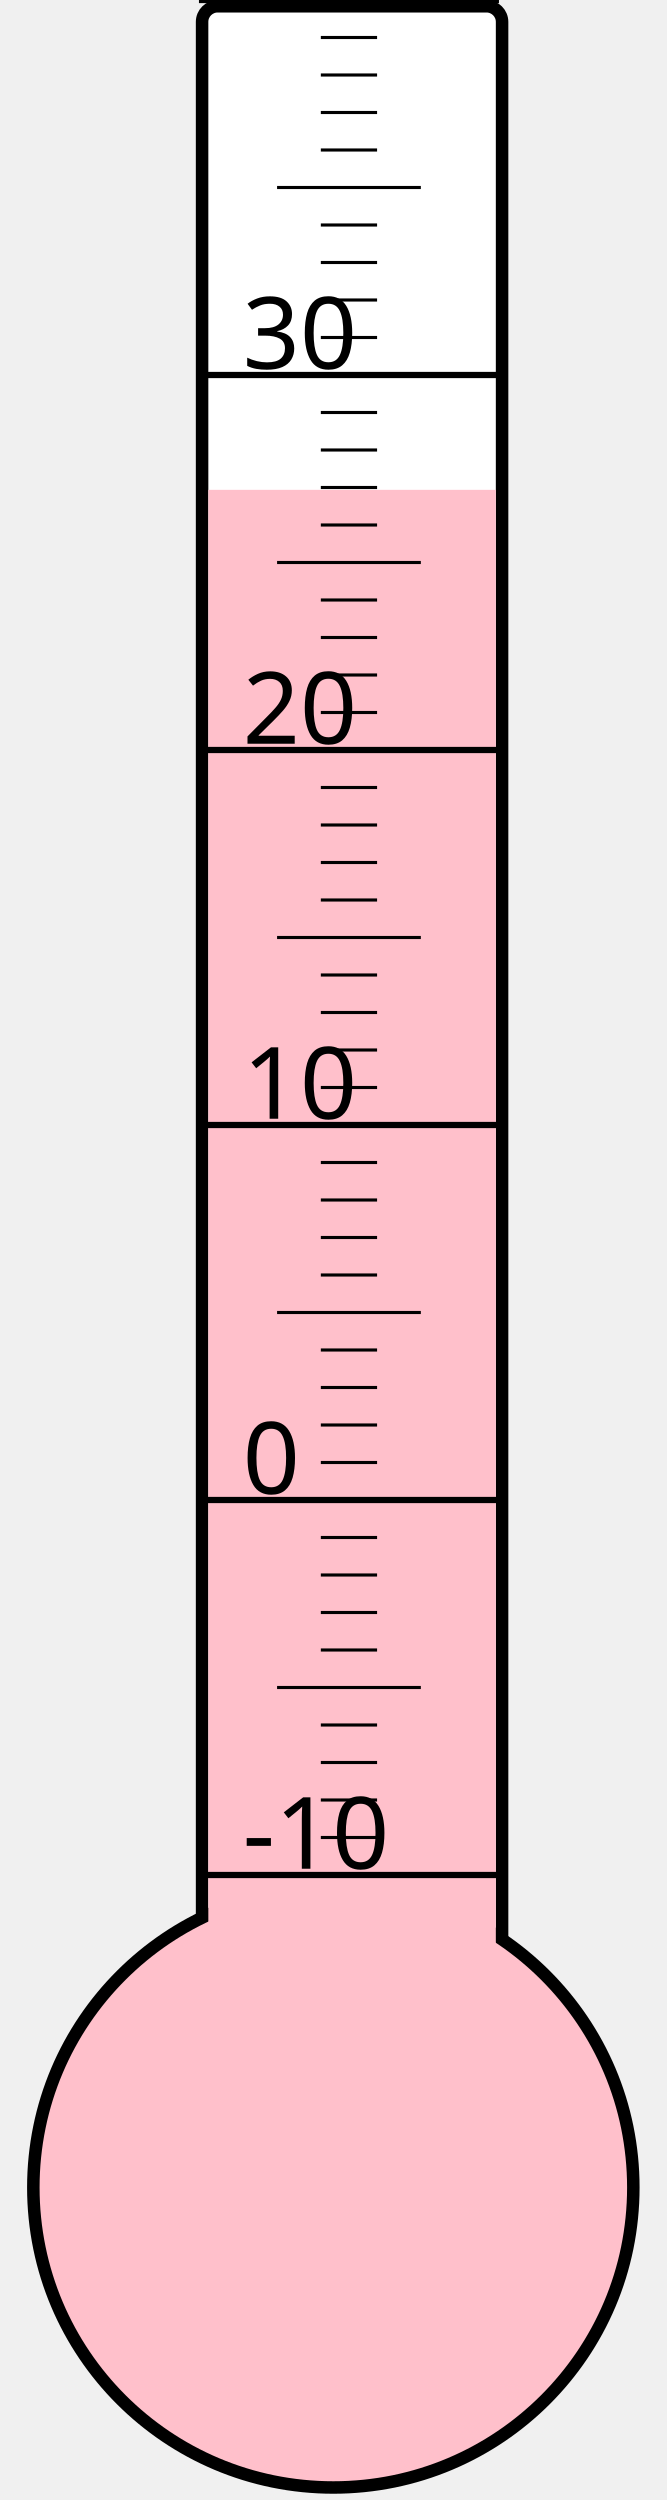
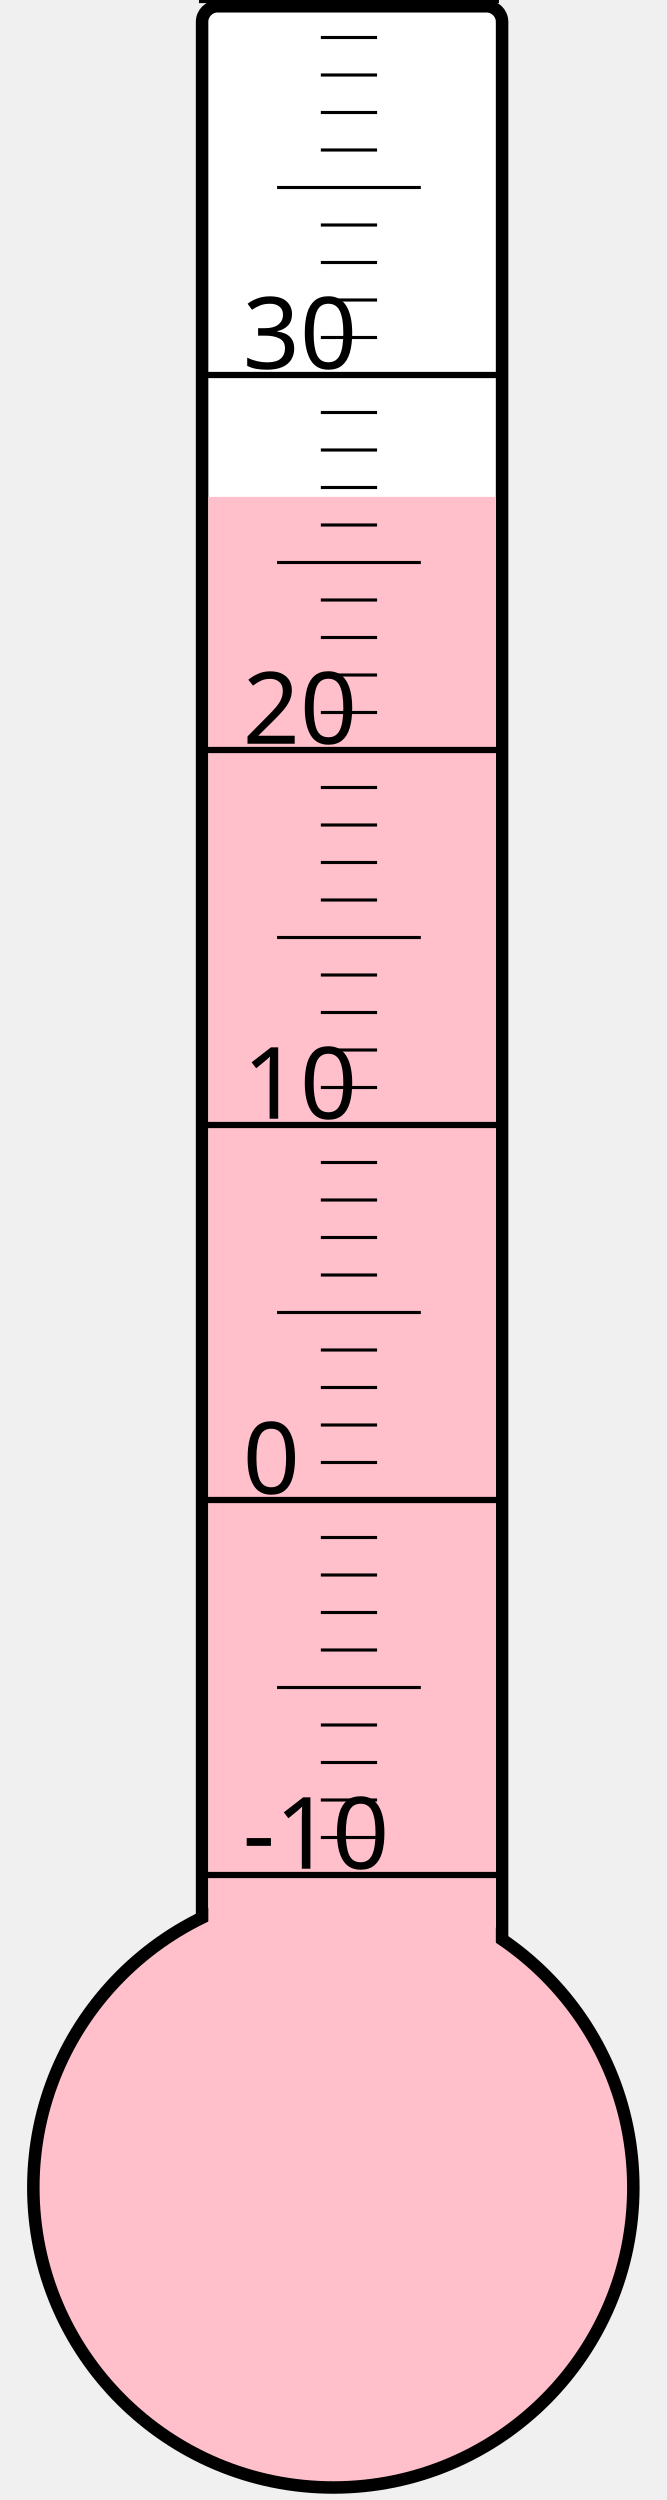
<svg xmlns="http://www.w3.org/2000/svg" width="40px" height="150px" viewBox="0 0 200 800">
  <rect width="200" height="800" x="0" y="0" style="fill: #ffffeb; fill-opacity: 0;" />
  <rect width="96" height="680" x="58" y="2" rx="5" ry="5" style="fill: white; fill-opacity: 1; stroke: black; stroke-width: 4;" />
  <circle cx="100" cy="700" r="96" style="fill: pink; stroke: black; stroke-width: 4;" />
-   <rect width="92" height="543.25" x="60" y="156.75" style="fill: pink; fill-opacity: 1; stroke-width: 0;" />
+   <rect width="92" height="541.0" x="60" y="159.0" style="fill: pink; fill-opacity: 1; stroke-width: 0;" />
  <text x="71" y="598" style="font-family: sans-serif; font-size: 24pt;">-10</text>
  <text x="71" y="478" style="font-family: sans-serif; font-size: 24pt;">0</text>
  <text x="71" y="358" style="font-family: sans-serif; font-size: 24pt;">10</text>
  <text x="71" y="238" style="font-family: sans-serif; font-size: 24pt;">20</text>
  <text x="71" y="118" style="font-family: sans-serif; font-size: 24pt;">30</text>
  <g style="stroke: black;">
    <line x1="57" y1="600" x2="153" y2="600" style="stroke-width: 2;" />
    <line x1="96" y1="588" x2="114" y2="588" style="stroke-width: 1;" />
    <line x1="96" y1="576" x2="114" y2="576" style="stroke-width: 1;" />
    <line x1="96" y1="564" x2="114" y2="564" style="stroke-width: 1;" />
    <line x1="96" y1="552" x2="114" y2="552" style="stroke-width: 1;" />
    <line x1="82" y1="540" x2="128" y2="540" style="stroke-width: 1;" />
    <line x1="96" y1="528" x2="114" y2="528" style="stroke-width: 1;" />
    <line x1="96" y1="516" x2="114" y2="516" style="stroke-width: 1;" />
    <line x1="96" y1="504" x2="114" y2="504" style="stroke-width: 1;" />
    <line x1="96" y1="492" x2="114" y2="492" style="stroke-width: 1;" />
    <line x1="57" y1="480" x2="153" y2="480" style="stroke-width: 2;" />
    <line x1="96" y1="468" x2="114" y2="468" style="stroke-width: 1;" />
    <line x1="96" y1="456" x2="114" y2="456" style="stroke-width: 1;" />
    <line x1="96" y1="444" x2="114" y2="444" style="stroke-width: 1;" />
    <line x1="96" y1="432" x2="114" y2="432" style="stroke-width: 1;" />
    <line x1="82" y1="420" x2="128" y2="420" style="stroke-width: 1;" />
    <line x1="96" y1="408" x2="114" y2="408" style="stroke-width: 1;" />
    <line x1="96" y1="396" x2="114" y2="396" style="stroke-width: 1;" />
    <line x1="96" y1="384" x2="114" y2="384" style="stroke-width: 1;" />
    <line x1="96" y1="372" x2="114" y2="372" style="stroke-width: 1;" />
    <line x1="57" y1="360" x2="153" y2="360" style="stroke-width: 2;" />
    <line x1="96" y1="348" x2="114" y2="348" style="stroke-width: 1;" />
    <line x1="96" y1="336" x2="114" y2="336" style="stroke-width: 1;" />
    <line x1="96" y1="324" x2="114" y2="324" style="stroke-width: 1;" />
    <line x1="96" y1="312" x2="114" y2="312" style="stroke-width: 1;" />
    <line x1="82" y1="300" x2="128" y2="300" style="stroke-width: 1;" />
    <line x1="96" y1="288" x2="114" y2="288" style="stroke-width: 1;" />
    <line x1="96" y1="276" x2="114" y2="276" style="stroke-width: 1;" />
    <line x1="96" y1="264" x2="114" y2="264" style="stroke-width: 1;" />
    <line x1="96" y1="252" x2="114" y2="252" style="stroke-width: 1;" />
    <line x1="57" y1="240" x2="153" y2="240" style="stroke-width: 2;" />
    <line x1="96" y1="228" x2="114" y2="228" style="stroke-width: 1;" />
    <line x1="96" y1="216" x2="114" y2="216" style="stroke-width: 1;" />
    <line x1="96" y1="204" x2="114" y2="204" style="stroke-width: 1;" />
    <line x1="96" y1="192" x2="114" y2="192" style="stroke-width: 1;" />
    <line x1="82" y1="180" x2="128" y2="180" style="stroke-width: 1;" />
    <line x1="96" y1="168" x2="114" y2="168" style="stroke-width: 1;" />
    <line x1="96" y1="156" x2="114" y2="156" style="stroke-width: 1;" />
    <line x1="96" y1="144" x2="114" y2="144" style="stroke-width: 1;" />
    <line x1="96" y1="132" x2="114" y2="132" style="stroke-width: 1;" />
    <line x1="57" y1="120" x2="153" y2="120" style="stroke-width: 2;" />
    <line x1="96" y1="108" x2="114" y2="108" style="stroke-width: 1;" />
    <line x1="96" y1="96" x2="114" y2="96" style="stroke-width: 1;" />
    <line x1="96" y1="84" x2="114" y2="84" style="stroke-width: 1;" />
    <line x1="96" y1="72" x2="114" y2="72" style="stroke-width: 1;" />
    <line x1="82" y1="60" x2="128" y2="60" style="stroke-width: 1;" />
    <line x1="96" y1="48" x2="114" y2="48" style="stroke-width: 1;" />
    <line x1="96" y1="36" x2="114" y2="36" style="stroke-width: 1;" />
    <line x1="96" y1="24" x2="114" y2="24" style="stroke-width: 1;" />
    <line x1="96" y1="12" x2="114" y2="12" style="stroke-width: 1;" />
    <line x1="57" y1="0" x2="153" y2="0" style="stroke-width: 2;" />
  </g>
</svg>
